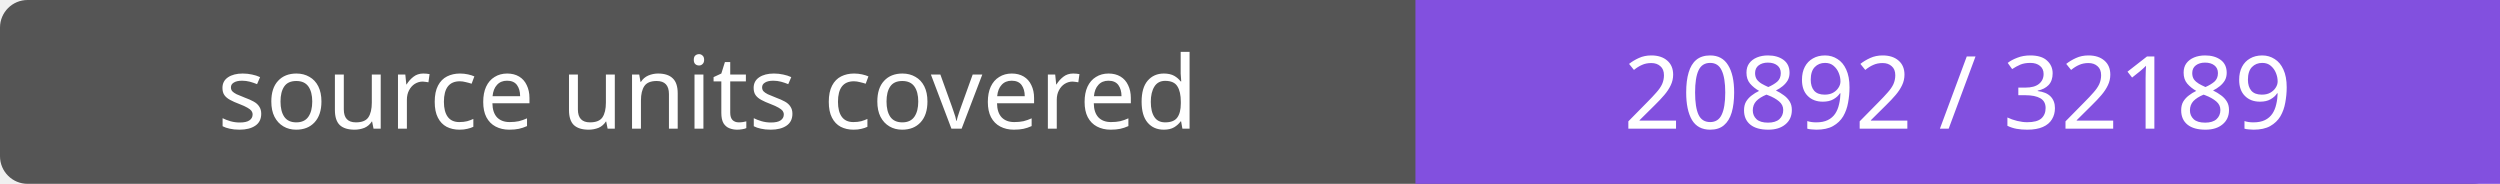
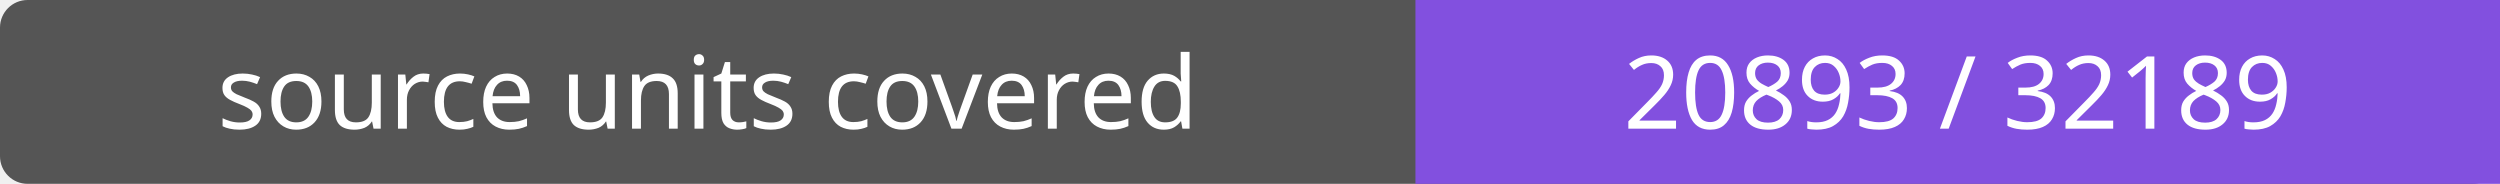
- <svg xmlns="http://www.w3.org/2000/svg" width="272" height="20" role="img" aria-label="source units covered: 20892 / 32189">
+ <svg xmlns="http://www.w3.org/2000/svg" width="272" height="20" role="img" aria-label="source units covered: 20893 / 32189">
  <rect width="272" height="20" rx="3" fill="#555" />
  <path fill="#8250df" d="M154 0h118v20H154z" />
  <g fill="#fff" text-anchor="middle" font-family="Verdana,sans-serif" font-size="11">
    <text x="77.0" y="14">source units covered</text>
-     <text x="213.0" y="14">20892 / 32189</text>
+     <text x="213.0" y="14">20893 / 32189</text>
  </g>
</svg>
